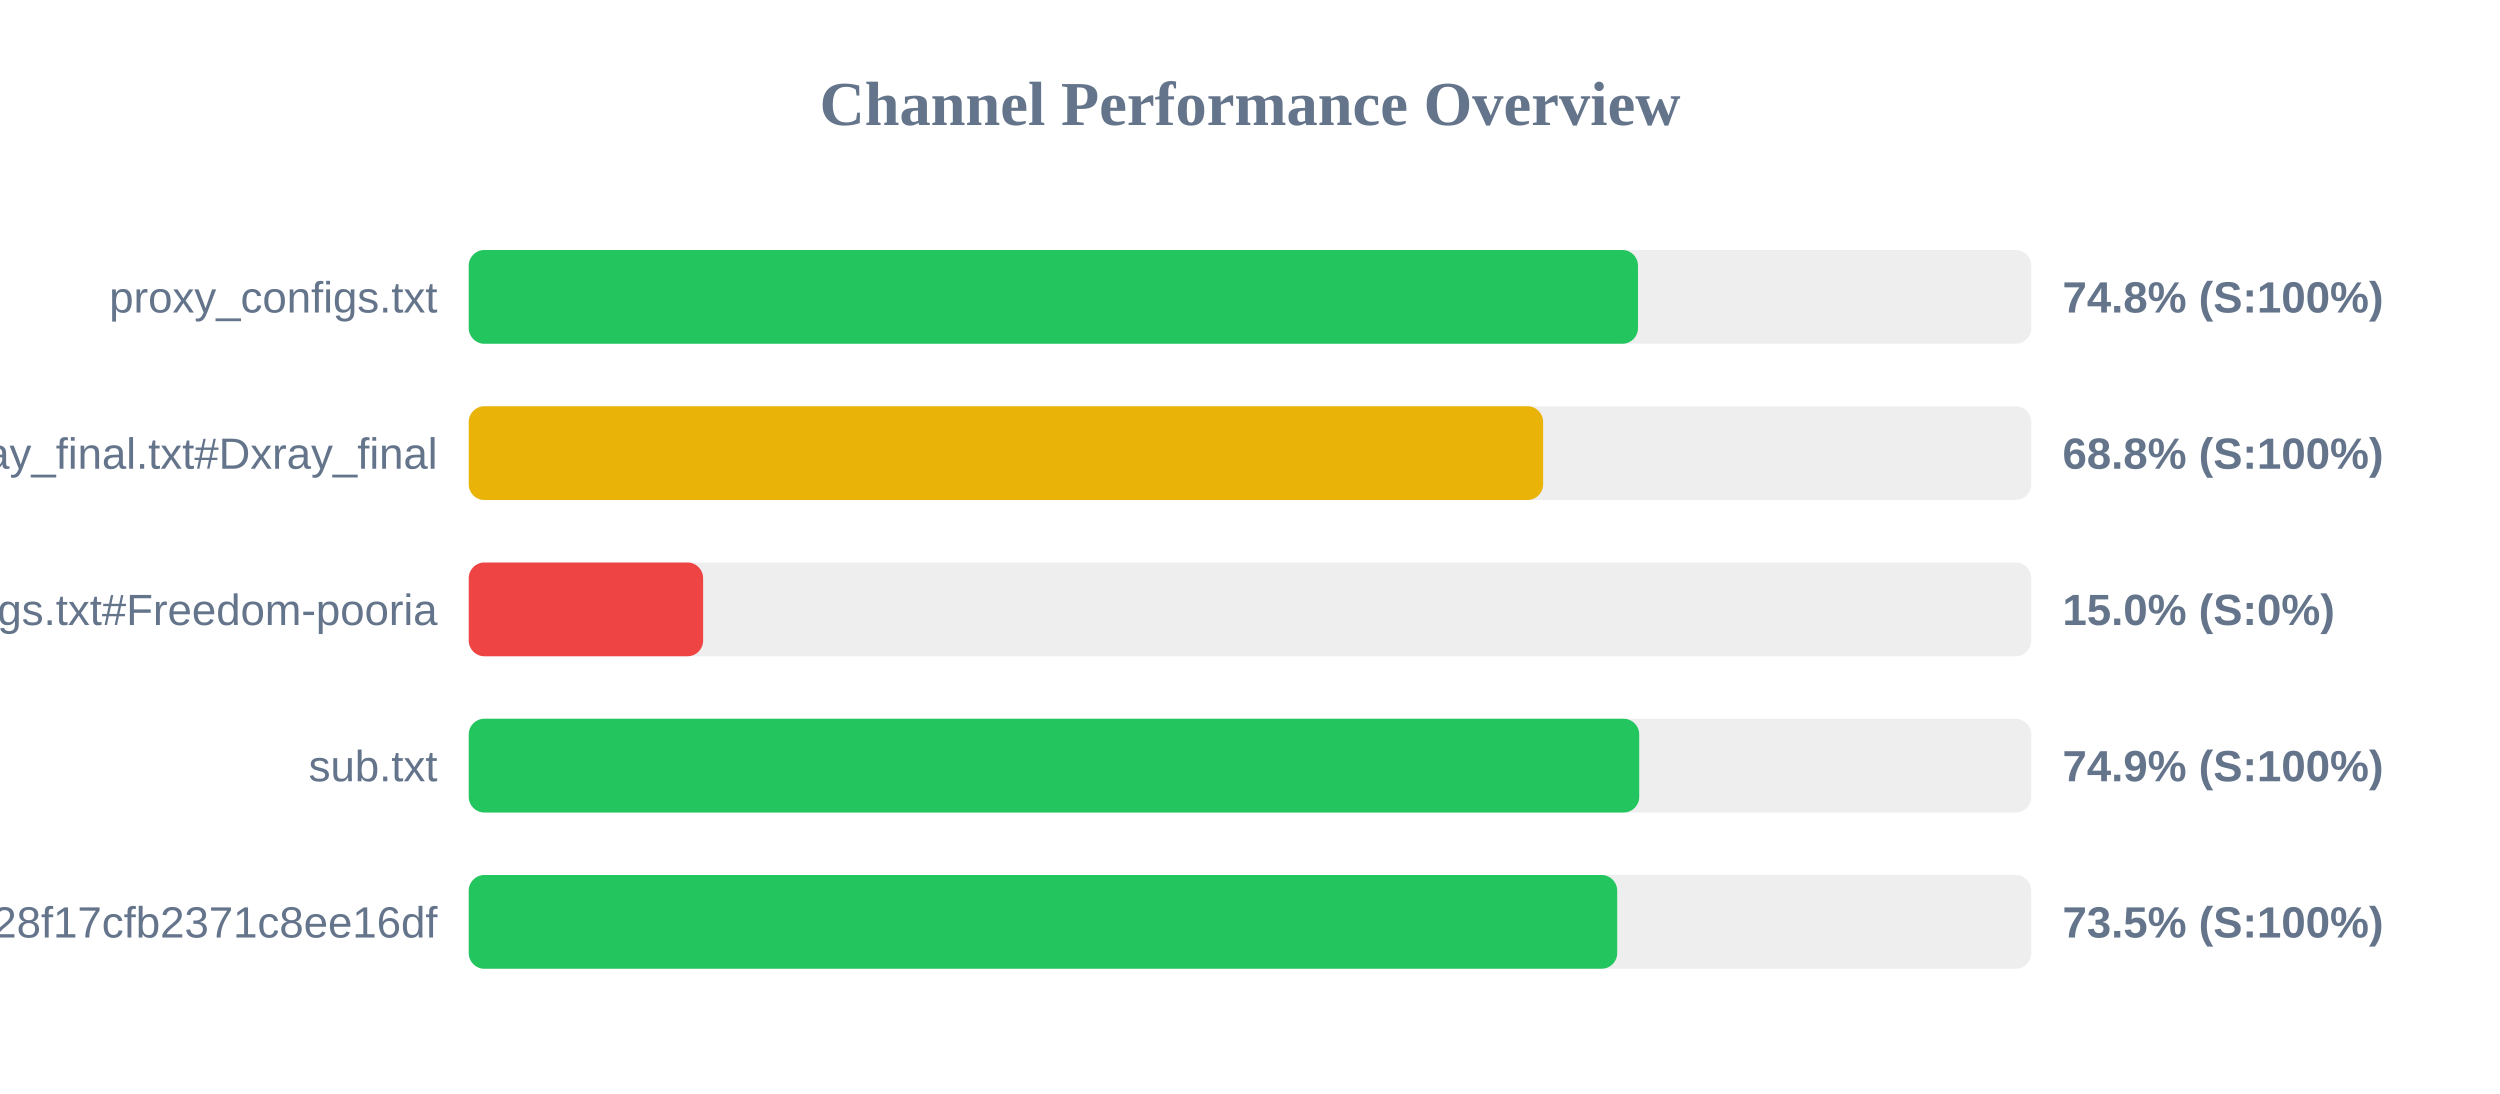
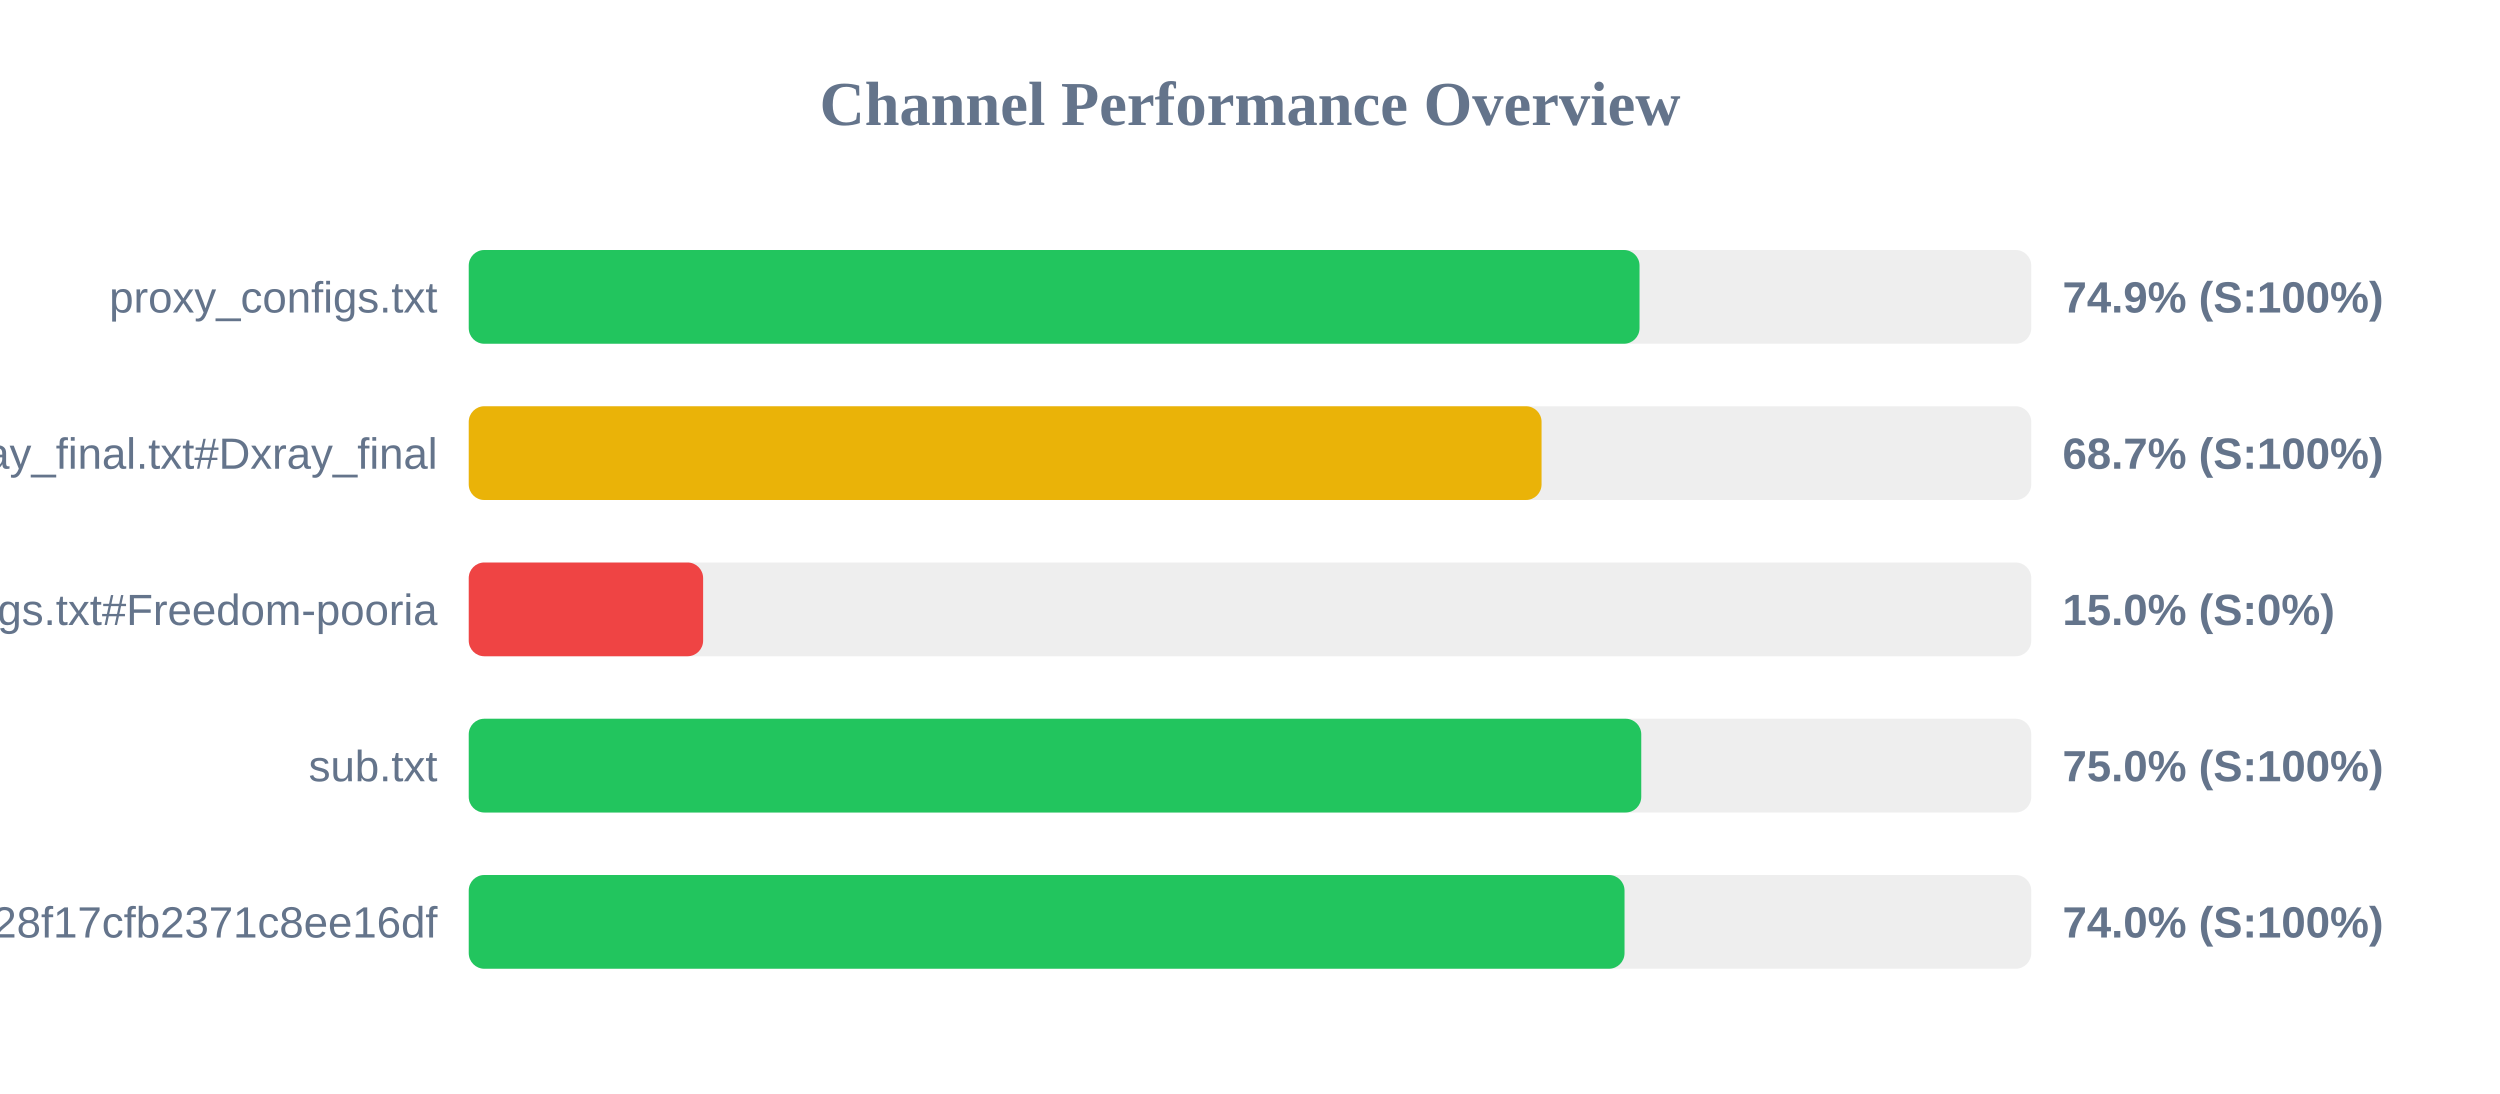
<svg xmlns="http://www.w3.org/2000/svg" width="800" height="350" version="1.1">
  <style>
        .row { font: 14px Arial; fill: #64748b; }
        .score { font: bold 14px Arial; fill: #64748b; }
    </style>
  <text x="400" y="40" text-anchor="middle" font-size="20px" font-weight="bold" fill="#64748b">Channel Performance Overview</text>
  <rect x="150" y="80" width="500" height="30" fill="#eee" rx="5" />
-   <rect x="150" y="80" width="374.15" height="30" fill="#22c55e" rx="5" />
+   <rect x="150" y="80" width="374.65" height="30" fill="#22c55e" rx="5" />
  <text x="140" y="100" text-anchor="end" class="row">proxy_configs.txt</text>
-   <text x="660" y="100" text-anchor="start" class="score">74.8% (S:100%)</text>
+   <text x="660" y="100" text-anchor="start" class="score">74.9% (S:100%)</text>
  <rect x="150" y="130" width="500" height="30" fill="#eee" rx="5" />
-   <rect x="150" y="130" width="343.8" height="30" fill="#eab308" rx="5" />
+   <rect x="150" y="130" width="343.3" height="30" fill="#eab308" rx="5" />
  <text x="140" y="150" text-anchor="end" class="row">xray_final.txt#Dxray_final</text>
-   <text x="660" y="150" text-anchor="start" class="score">68.8% (S:100%)</text>
+   <text x="660" y="150" text-anchor="start" class="score">68.7% (S:100%)</text>
  <rect x="150" y="180" width="500" height="30" fill="#eee" rx="5" />
  <rect x="150" y="180" width="75.0" height="30" fill="#ef4444" rx="5" />
  <text x="140" y="200" text-anchor="end" class="row">v2ray_configs.txt#Freedom-pooria</text>
  <text x="660" y="200" text-anchor="start" class="score">15.0% (S:0%)</text>
  <rect x="150" y="230" width="500" height="30" fill="#eee" rx="5" />
-   <rect x="150" y="230" width="374.55" height="30" fill="#22c55e" rx="5" />
+   <rect x="150" y="230" width="375.2" height="30" fill="#22c55e" rx="5" />
  <text x="140" y="250" text-anchor="end" class="row">sub.txt</text>
-   <text x="660" y="250" text-anchor="start" class="score">74.9% (S:100%)</text>
+   <text x="660" y="250" text-anchor="start" class="score">75.0% (S:100%)</text>
  <rect x="150" y="280" width="500" height="30" fill="#eee" rx="5" />
-   <rect x="150" y="280" width="367.5" height="30" fill="#22c55e" rx="5" />
+   <rect x="150" y="280" width="369.85" height="30" fill="#22c55e" rx="5" />
  <text x="140" y="300" text-anchor="end" class="row">?token=fedfed7b41b828f17cfb2371c8ee16df</text>
-   <text x="660" y="300" text-anchor="start" class="score">73.5% (S:100%)</text>
+   <text x="660" y="300" text-anchor="start" class="score">74.0% (S:100%)</text>
</svg>
